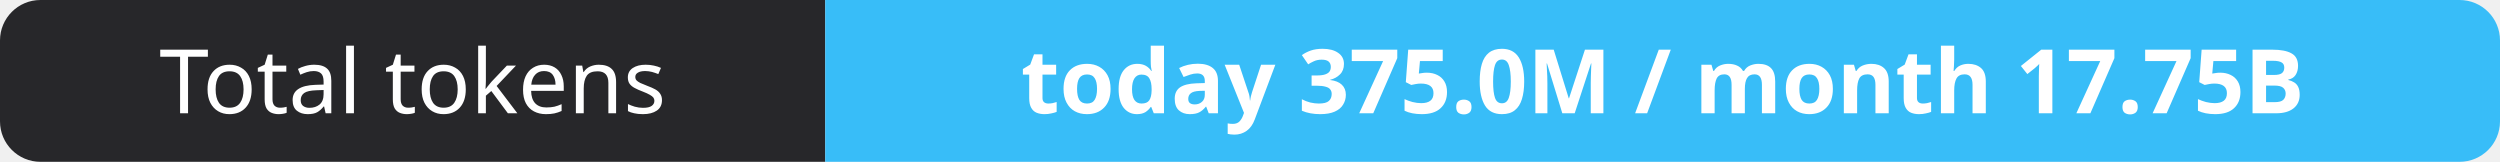
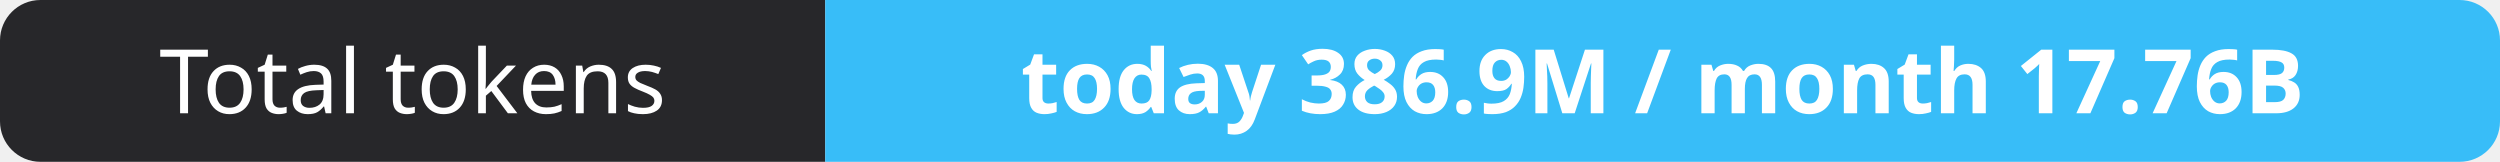
- <svg xmlns="http://www.w3.org/2000/svg" width="309" height="20" role="img" aria-label="Total tokens: today 375.0M / month 17.75B">
+ <svg xmlns="http://www.w3.org/2000/svg" width="309" height="20" role="img" aria-label="Total tokens: today 386.9M / month 17.76B">
  <clipPath id="r">
    <rect width="309" height="20" rx="5" fill="#fff" />
  </clipPath>
  <g clip-path="url(#r)">
    <rect width="102" height="20" fill="#27272a" />
    <rect x="102" width="207" height="20" fill="#38bdf8" />
  </g>
  <g fill="#fff" text-anchor="middle" font-family="Verdana,Geneva,sans-serif" font-size="11">
    <text x="51.0" y="14">Total tokens</text>
-     <text x="205.5" y="14" font-weight="700">today 375.0M / month 17.75B</text>
+     <text x="205.5" y="14" font-weight="700">today 386.9M / month 17.76B</text>
  </g>
</svg>
